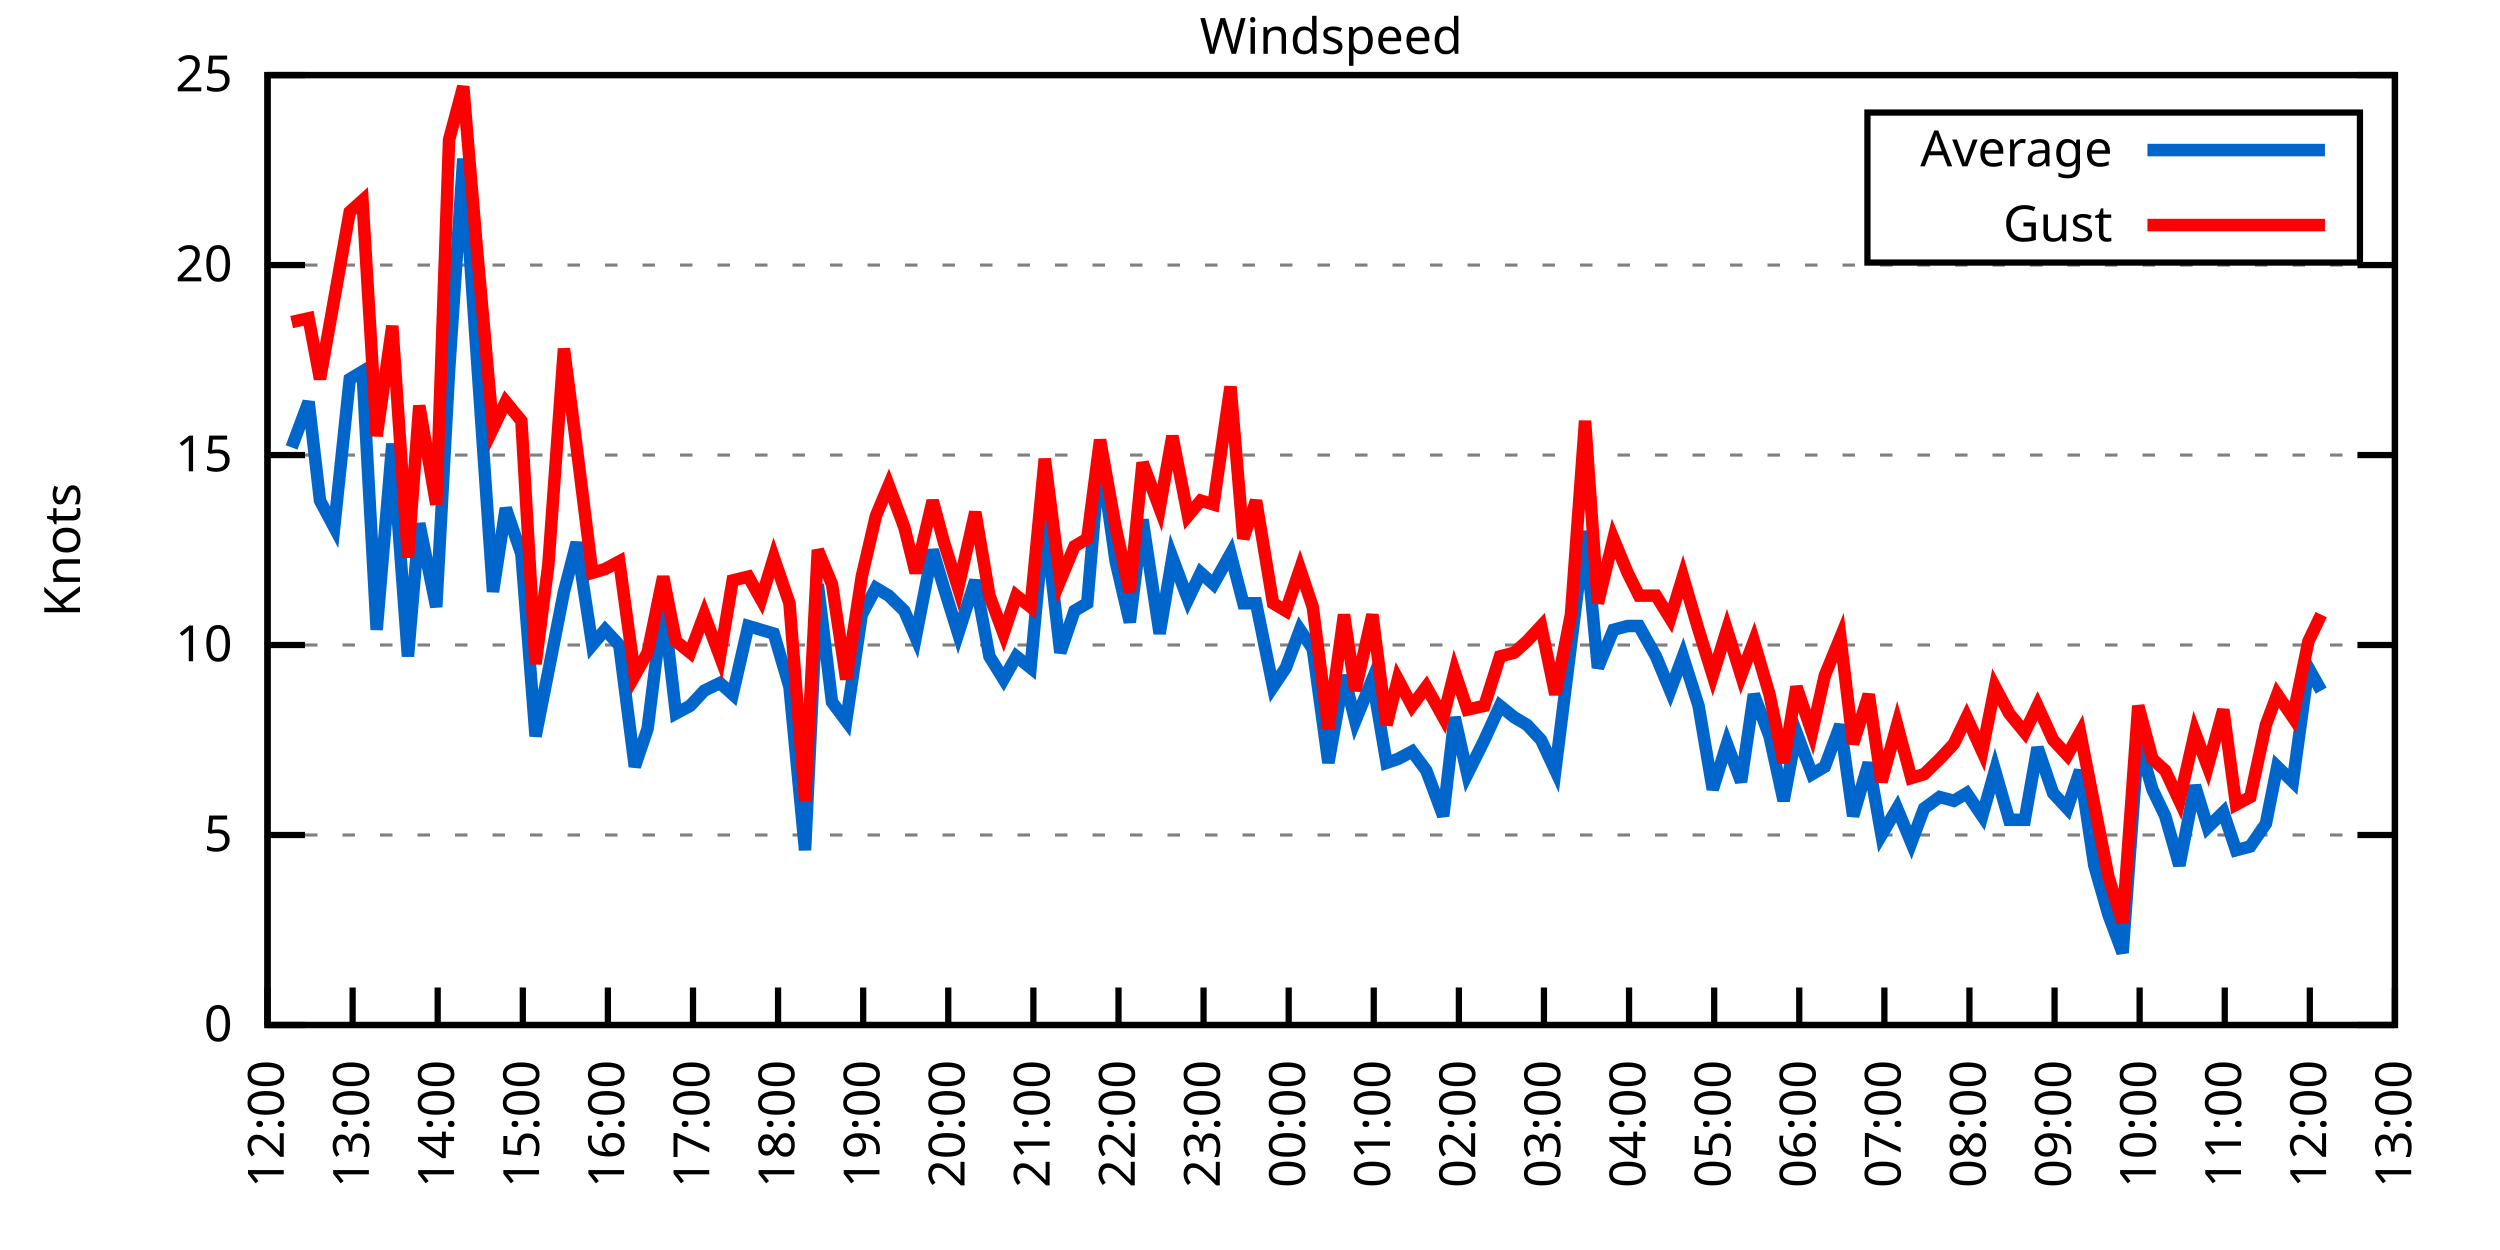
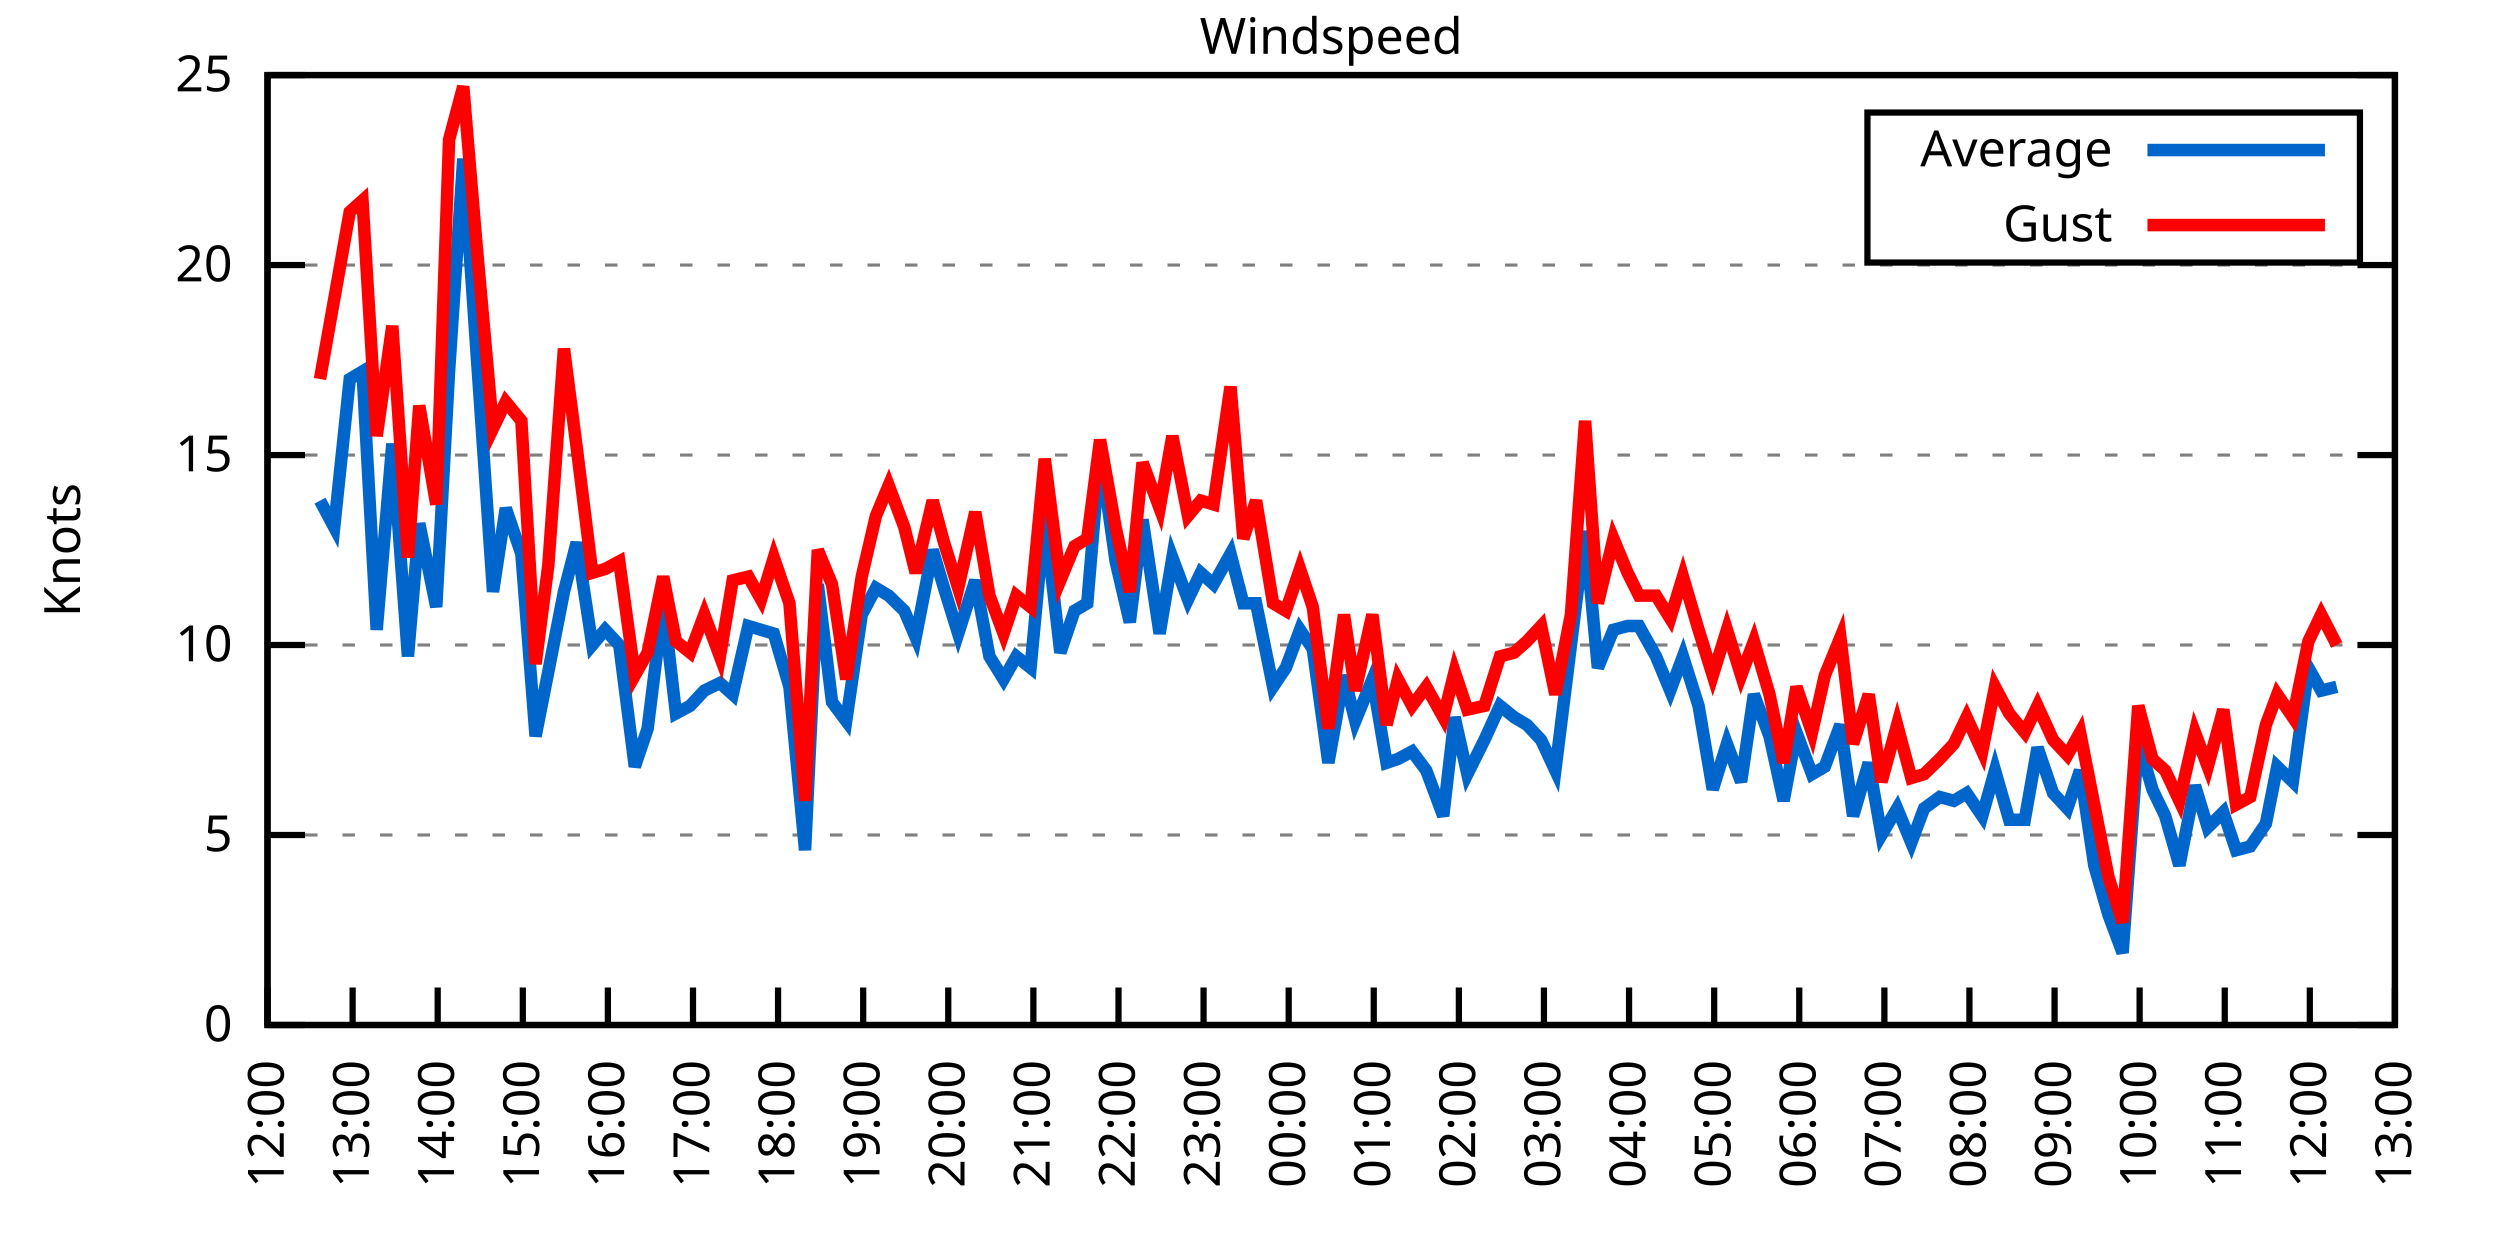
<svg xmlns="http://www.w3.org/2000/svg" xmlns:xlink="http://www.w3.org/1999/xlink" width="400" height="200" viewBox="0 0 400 200">
  <g id="gnuplot_canvas">
    <rect x="0" y="0" width="400" height="200" fill="none" />
    <defs>
      <circle id="gpDot" r="0.5" stroke-width="0.5" stroke="currentColor" />
      <path id="gpPt0" stroke-width="0.333" stroke="currentColor" d="M-1,0 h2 M0,-1 v2" />
      <path id="gpPt1" stroke-width="0.333" stroke="currentColor" d="M-1,-1 L1,1 M1,-1 L-1,1" />
      <path id="gpPt2" stroke-width="0.333" stroke="currentColor" d="M-1,0 L1,0 M0,-1 L0,1 M-1,-1 L1,1 M-1,1 L1,-1" />
      <rect id="gpPt3" stroke-width="0.333" stroke="currentColor" x="-1" y="-1" width="2" height="2" />
      <rect id="gpPt4" stroke-width="0.333" stroke="currentColor" fill="currentColor" x="-1" y="-1" width="2" height="2" />
      <circle id="gpPt5" stroke-width="0.333" stroke="currentColor" cx="0" cy="0" r="1" />
      <use xlink:href="#gpPt5" id="gpPt6" fill="currentColor" stroke="none" />
      <path id="gpPt7" stroke-width="0.333" stroke="currentColor" d="M0,-1.33 L-1.33,0.67 L1.33,0.67 z" />
      <use xlink:href="#gpPt7" id="gpPt8" fill="currentColor" stroke="none" />
      <use xlink:href="#gpPt7" id="gpPt9" stroke="currentColor" transform="rotate(180)" />
      <use xlink:href="#gpPt9" id="gpPt10" fill="currentColor" stroke="none" />
      <use xlink:href="#gpPt3" id="gpPt11" stroke="currentColor" transform="rotate(45)" />
      <use xlink:href="#gpPt11" id="gpPt12" fill="currentColor" stroke="none" />
      <path id="gpPt13" stroke-width="0.333" stroke="currentColor" d="M0,1.330 L1.265,0.411 L0.782,-1.067 L-0.782,-1.076 L-1.265,0.411 z" />
      <use xlink:href="#gpPt13" id="gpPt14" fill="currentColor" stroke="none" />
      <filter id="textbox" filterUnits="objectBoundingBox" x="0" y="0" height="1" width="1">
        <feFlood flood-color="white" flood-opacity="1" result="bgnd" />
        <feComposite in="SourceGraphic" in2="bgnd" operator="atop" />
      </filter>
      <filter id="greybox" filterUnits="objectBoundingBox" x="0" y="0" height="1" width="1">
        <feFlood flood-color="lightgrey" flood-opacity="1" result="grey" />
        <feComposite in="SourceGraphic" in2="grey" operator="atop" />
      </filter>
    </defs>
    <g fill="none" color="white" stroke="currentColor" stroke-width="1.00" stroke-linecap="butt" stroke-linejoin="miter">
</g>
    <g fill="none" color="black" stroke="currentColor" stroke-width="1.00" stroke-linecap="butt" stroke-linejoin="miter">
      <g stroke="none" shape-rendering="crispEdges">
        <polygon fill="rgb(255, 255, 255)" points="42.80,164.00 383.18,164.00 383.18,12.02 42.80,12.02 " />
      </g>
    </g>
    <g fill="none" color="black" stroke="currentColor" stroke-width="1.00" stroke-linecap="butt" stroke-linejoin="miter">
</g>
    <g fill="none" color="black" stroke="black" stroke-width="0.50" stroke-linecap="butt" stroke-linejoin="miter">
</g>
    <g fill="none" color="gray" stroke="currentColor" stroke-width="0.50" stroke-linecap="butt" stroke-linejoin="miter">
      <path stroke="gray" stroke-dasharray="2,4" class="gridline" d="M42.80,164.00 L383.19,164.00  " />
    </g>
    <g fill="none" color="gray" stroke="gray" stroke-width="1.00" stroke-linecap="butt" stroke-linejoin="miter">
</g>
    <g fill="none" color="black" stroke="currentColor" stroke-width="1.00" stroke-linecap="butt" stroke-linejoin="miter">
      <path stroke="black" d="M42.80,164.00 L48.80,164.00 M383.19,164.00 L377.19,164.00  " />
      <g transform="translate(37.20,166.60)" stroke="none" fill="black" font-family="Sans" font-size="8.00" text-anchor="end">
        <text>
          <tspan font-family="Sans"> 0</tspan>
        </text>
      </g>
    </g>
    <g fill="none" color="black" stroke="currentColor" stroke-width="1.00" stroke-linecap="butt" stroke-linejoin="miter">
</g>
    <g fill="none" color="black" stroke="black" stroke-width="0.50" stroke-linecap="butt" stroke-linejoin="miter">
</g>
    <g fill="none" color="gray" stroke="currentColor" stroke-width="0.50" stroke-linecap="butt" stroke-linejoin="miter">
      <path stroke="gray" stroke-dasharray="2,4" class="gridline" d="M42.80,133.60 L383.19,133.60  " />
    </g>
    <g fill="none" color="gray" stroke="gray" stroke-width="1.00" stroke-linecap="butt" stroke-linejoin="miter">
</g>
    <g fill="none" color="black" stroke="currentColor" stroke-width="1.00" stroke-linecap="butt" stroke-linejoin="miter">
      <path stroke="black" d="M42.80,133.60 L48.80,133.60 M383.19,133.60 L377.19,133.60  " />
      <g transform="translate(37.20,136.20)" stroke="none" fill="black" font-family="Sans" font-size="8.00" text-anchor="end">
        <text>
          <tspan font-family="Sans"> 5</tspan>
        </text>
      </g>
    </g>
    <g fill="none" color="black" stroke="currentColor" stroke-width="1.00" stroke-linecap="butt" stroke-linejoin="miter">
</g>
    <g fill="none" color="black" stroke="black" stroke-width="0.50" stroke-linecap="butt" stroke-linejoin="miter">
</g>
    <g fill="none" color="gray" stroke="currentColor" stroke-width="0.50" stroke-linecap="butt" stroke-linejoin="miter">
      <path stroke="gray" stroke-dasharray="2,4" class="gridline" d="M42.80,103.20 L383.19,103.20  " />
    </g>
    <g fill="none" color="gray" stroke="gray" stroke-width="1.00" stroke-linecap="butt" stroke-linejoin="miter">
</g>
    <g fill="none" color="black" stroke="currentColor" stroke-width="1.00" stroke-linecap="butt" stroke-linejoin="miter">
      <path stroke="black" d="M42.80,103.20 L48.80,103.20 M383.19,103.20 L377.19,103.20  " />
      <g transform="translate(37.20,105.80)" stroke="none" fill="black" font-family="Sans" font-size="8.00" text-anchor="end">
        <text>
          <tspan font-family="Sans"> 10</tspan>
        </text>
      </g>
    </g>
    <g fill="none" color="black" stroke="currentColor" stroke-width="1.00" stroke-linecap="butt" stroke-linejoin="miter">
</g>
    <g fill="none" color="black" stroke="black" stroke-width="0.50" stroke-linecap="butt" stroke-linejoin="miter">
</g>
    <g fill="none" color="gray" stroke="currentColor" stroke-width="0.50" stroke-linecap="butt" stroke-linejoin="miter">
      <path stroke="gray" stroke-dasharray="2,4" class="gridline" d="M42.80,72.81 L383.19,72.81  " />
    </g>
    <g fill="none" color="gray" stroke="gray" stroke-width="1.00" stroke-linecap="butt" stroke-linejoin="miter">
</g>
    <g fill="none" color="black" stroke="currentColor" stroke-width="1.00" stroke-linecap="butt" stroke-linejoin="miter">
      <path stroke="black" d="M42.80,72.81 L48.80,72.81 M383.19,72.81 L377.19,72.81  " />
      <g transform="translate(37.20,75.41)" stroke="none" fill="black" font-family="Sans" font-size="8.00" text-anchor="end">
        <text>
          <tspan font-family="Sans"> 15</tspan>
        </text>
      </g>
    </g>
    <g fill="none" color="black" stroke="currentColor" stroke-width="1.00" stroke-linecap="butt" stroke-linejoin="miter">
</g>
    <g fill="none" color="black" stroke="black" stroke-width="0.50" stroke-linecap="butt" stroke-linejoin="miter">
</g>
    <g fill="none" color="gray" stroke="currentColor" stroke-width="0.50" stroke-linecap="butt" stroke-linejoin="miter">
      <path stroke="gray" stroke-dasharray="2,4" class="gridline" d="M42.80,42.41 L383.19,42.41  " />
    </g>
    <g fill="none" color="gray" stroke="gray" stroke-width="1.00" stroke-linecap="butt" stroke-linejoin="miter">
</g>
    <g fill="none" color="black" stroke="currentColor" stroke-width="1.00" stroke-linecap="butt" stroke-linejoin="miter">
      <path stroke="black" d="M42.80,42.41 L48.80,42.41 M383.19,42.41 L377.19,42.41  " />
      <g transform="translate(37.20,45.01)" stroke="none" fill="black" font-family="Sans" font-size="8.00" text-anchor="end">
        <text>
          <tspan font-family="Sans"> 20</tspan>
        </text>
      </g>
    </g>
    <g fill="none" color="black" stroke="currentColor" stroke-width="1.00" stroke-linecap="butt" stroke-linejoin="miter">
</g>
    <g fill="none" color="black" stroke="black" stroke-width="0.50" stroke-linecap="butt" stroke-linejoin="miter">
</g>
    <g fill="none" color="gray" stroke="currentColor" stroke-width="0.50" stroke-linecap="butt" stroke-linejoin="miter">
      <path stroke="gray" stroke-dasharray="2,4" class="gridline" d="M42.80,12.01 L383.19,12.01  " />
    </g>
    <g fill="none" color="gray" stroke="gray" stroke-width="1.00" stroke-linecap="butt" stroke-linejoin="miter">
</g>
    <g fill="none" color="black" stroke="currentColor" stroke-width="1.00" stroke-linecap="butt" stroke-linejoin="miter">
      <path stroke="black" d="M42.80,12.01 L48.80,12.01 M383.19,12.01 L377.19,12.01  " />
      <g transform="translate(37.20,14.61)" stroke="none" fill="black" font-family="Sans" font-size="8.00" text-anchor="end">
        <text>
          <tspan font-family="Sans"> 25</tspan>
        </text>
      </g>
    </g>
    <g fill="none" color="black" stroke="currentColor" stroke-width="1.00" stroke-linecap="butt" stroke-linejoin="miter">
      <path stroke="black" d="M42.80,164.00 L42.80,158.00  " />
      <g transform="translate(45.40,169.60) rotate(270.00)" stroke="none" fill="black" font-family="Sans" font-size="8.00" text-anchor="end">
        <text>
          <tspan font-family="Sans">12:00</tspan>
        </text>
      </g>
    </g>
    <g fill="none" color="black" stroke="currentColor" stroke-width="1.00" stroke-linecap="butt" stroke-linejoin="miter">
      <path stroke="black" d="M56.42,164.00 L56.42,158.00  " />
      <g transform="translate(59.02,169.60) rotate(270.00)" stroke="none" fill="black" font-family="Sans" font-size="8.00" text-anchor="end">
        <text>
          <tspan font-family="Sans">13:00</tspan>
        </text>
      </g>
    </g>
    <g fill="none" color="black" stroke="currentColor" stroke-width="1.00" stroke-linecap="butt" stroke-linejoin="miter">
      <path stroke="black" d="M70.03,164.00 L70.03,158.00  " />
      <g transform="translate(72.63,169.60) rotate(270.00)" stroke="none" fill="black" font-family="Sans" font-size="8.00" text-anchor="end">
        <text>
          <tspan font-family="Sans">14:00</tspan>
        </text>
      </g>
    </g>
    <g fill="none" color="black" stroke="currentColor" stroke-width="1.00" stroke-linecap="butt" stroke-linejoin="miter">
      <path stroke="black" d="M83.65,164.00 L83.65,158.00  " />
      <g transform="translate(86.25,169.60) rotate(270.00)" stroke="none" fill="black" font-family="Sans" font-size="8.00" text-anchor="end">
        <text>
          <tspan font-family="Sans">15:00</tspan>
        </text>
      </g>
    </g>
    <g fill="none" color="black" stroke="currentColor" stroke-width="1.00" stroke-linecap="butt" stroke-linejoin="miter">
      <path stroke="black" d="M97.26,164.00 L97.26,158.00  " />
      <g transform="translate(99.86,169.60) rotate(270.00)" stroke="none" fill="black" font-family="Sans" font-size="8.00" text-anchor="end">
        <text>
          <tspan font-family="Sans">16:00</tspan>
        </text>
      </g>
    </g>
    <g fill="none" color="black" stroke="currentColor" stroke-width="1.00" stroke-linecap="butt" stroke-linejoin="miter">
      <path stroke="black" d="M110.88,164.00 L110.88,158.00  " />
      <g transform="translate(113.48,169.60) rotate(270.00)" stroke="none" fill="black" font-family="Sans" font-size="8.00" text-anchor="end">
        <text>
          <tspan font-family="Sans">17:00</tspan>
        </text>
      </g>
    </g>
    <g fill="none" color="black" stroke="currentColor" stroke-width="1.00" stroke-linecap="butt" stroke-linejoin="miter">
      <path stroke="black" d="M124.49,164.00 L124.49,158.00  " />
      <g transform="translate(127.09,169.60) rotate(270.00)" stroke="none" fill="black" font-family="Sans" font-size="8.00" text-anchor="end">
        <text>
          <tspan font-family="Sans">18:00</tspan>
        </text>
      </g>
    </g>
    <g fill="none" color="black" stroke="currentColor" stroke-width="1.00" stroke-linecap="butt" stroke-linejoin="miter">
      <path stroke="black" d="M138.11,164.00 L138.11,158.00  " />
      <g transform="translate(140.71,169.60) rotate(270.00)" stroke="none" fill="black" font-family="Sans" font-size="8.00" text-anchor="end">
        <text>
          <tspan font-family="Sans">19:00</tspan>
        </text>
      </g>
    </g>
    <g fill="none" color="black" stroke="currentColor" stroke-width="1.00" stroke-linecap="butt" stroke-linejoin="miter">
      <path stroke="black" d="M151.72,164.00 L151.72,158.00  " />
      <g transform="translate(154.32,169.60) rotate(270.00)" stroke="none" fill="black" font-family="Sans" font-size="8.00" text-anchor="end">
        <text>
          <tspan font-family="Sans">20:00</tspan>
        </text>
      </g>
    </g>
    <g fill="none" color="black" stroke="currentColor" stroke-width="1.00" stroke-linecap="butt" stroke-linejoin="miter">
      <path stroke="black" d="M165.34,164.00 L165.34,158.00  " />
      <g transform="translate(167.94,169.60) rotate(270.00)" stroke="none" fill="black" font-family="Sans" font-size="8.00" text-anchor="end">
        <text>
          <tspan font-family="Sans">21:00</tspan>
        </text>
      </g>
    </g>
    <g fill="none" color="black" stroke="currentColor" stroke-width="1.00" stroke-linecap="butt" stroke-linejoin="miter">
      <path stroke="black" d="M178.96,164.00 L178.96,158.00  " />
      <g transform="translate(181.56,169.60) rotate(270.00)" stroke="none" fill="black" font-family="Sans" font-size="8.00" text-anchor="end">
        <text>
          <tspan font-family="Sans">22:00</tspan>
        </text>
      </g>
    </g>
    <g fill="none" color="black" stroke="currentColor" stroke-width="1.00" stroke-linecap="butt" stroke-linejoin="miter">
      <path stroke="black" d="M192.57,164.00 L192.57,158.00  " />
      <g transform="translate(195.17,169.60) rotate(270.00)" stroke="none" fill="black" font-family="Sans" font-size="8.00" text-anchor="end">
        <text>
          <tspan font-family="Sans">23:00</tspan>
        </text>
      </g>
    </g>
    <g fill="none" color="black" stroke="currentColor" stroke-width="1.00" stroke-linecap="butt" stroke-linejoin="miter">
      <path stroke="black" d="M206.19,164.00 L206.19,158.00  " />
      <g transform="translate(208.79,169.60) rotate(270.00)" stroke="none" fill="black" font-family="Sans" font-size="8.00" text-anchor="end">
        <text>
          <tspan font-family="Sans">00:00</tspan>
        </text>
      </g>
    </g>
    <g fill="none" color="black" stroke="currentColor" stroke-width="1.00" stroke-linecap="butt" stroke-linejoin="miter">
      <path stroke="black" d="M219.80,164.00 L219.80,158.00  " />
      <g transform="translate(222.40,169.60) rotate(270.00)" stroke="none" fill="black" font-family="Sans" font-size="8.00" text-anchor="end">
        <text>
          <tspan font-family="Sans">01:00</tspan>
        </text>
      </g>
    </g>
    <g fill="none" color="black" stroke="currentColor" stroke-width="1.00" stroke-linecap="butt" stroke-linejoin="miter">
      <path stroke="black" d="M233.42,164.00 L233.42,158.00  " />
      <g transform="translate(236.02,169.60) rotate(270.00)" stroke="none" fill="black" font-family="Sans" font-size="8.00" text-anchor="end">
        <text>
          <tspan font-family="Sans">02:00</tspan>
        </text>
      </g>
    </g>
    <g fill="none" color="black" stroke="currentColor" stroke-width="1.00" stroke-linecap="butt" stroke-linejoin="miter">
      <path stroke="black" d="M247.03,164.00 L247.03,158.00  " />
      <g transform="translate(249.63,169.60) rotate(270.00)" stroke="none" fill="black" font-family="Sans" font-size="8.00" text-anchor="end">
        <text>
          <tspan font-family="Sans">03:00</tspan>
        </text>
      </g>
    </g>
    <g fill="none" color="black" stroke="currentColor" stroke-width="1.00" stroke-linecap="butt" stroke-linejoin="miter">
      <path stroke="black" d="M260.65,164.00 L260.65,158.00  " />
      <g transform="translate(263.25,169.60) rotate(270.00)" stroke="none" fill="black" font-family="Sans" font-size="8.00" text-anchor="end">
        <text>
          <tspan font-family="Sans">04:00</tspan>
        </text>
      </g>
    </g>
    <g fill="none" color="black" stroke="currentColor" stroke-width="1.00" stroke-linecap="butt" stroke-linejoin="miter">
      <path stroke="black" d="M274.27,164.00 L274.27,158.00  " />
      <g transform="translate(276.87,169.60) rotate(270.00)" stroke="none" fill="black" font-family="Sans" font-size="8.00" text-anchor="end">
        <text>
          <tspan font-family="Sans">05:00</tspan>
        </text>
      </g>
    </g>
    <g fill="none" color="black" stroke="currentColor" stroke-width="1.00" stroke-linecap="butt" stroke-linejoin="miter">
      <path stroke="black" d="M287.88,164.00 L287.88,158.00  " />
      <g transform="translate(290.48,169.60) rotate(270.00)" stroke="none" fill="black" font-family="Sans" font-size="8.00" text-anchor="end">
        <text>
          <tspan font-family="Sans">06:00</tspan>
        </text>
      </g>
    </g>
    <g fill="none" color="black" stroke="currentColor" stroke-width="1.00" stroke-linecap="butt" stroke-linejoin="miter">
      <path stroke="black" d="M301.50,164.00 L301.50,158.00  " />
      <g transform="translate(304.10,169.60) rotate(270.00)" stroke="none" fill="black" font-family="Sans" font-size="8.00" text-anchor="end">
        <text>
          <tspan font-family="Sans">07:00</tspan>
        </text>
      </g>
    </g>
    <g fill="none" color="black" stroke="currentColor" stroke-width="1.00" stroke-linecap="butt" stroke-linejoin="miter">
      <path stroke="black" d="M315.11,164.00 L315.11,158.00  " />
      <g transform="translate(317.71,169.60) rotate(270.00)" stroke="none" fill="black" font-family="Sans" font-size="8.00" text-anchor="end">
        <text>
          <tspan font-family="Sans">08:00</tspan>
        </text>
      </g>
    </g>
    <g fill="none" color="black" stroke="currentColor" stroke-width="1.00" stroke-linecap="butt" stroke-linejoin="miter">
      <path stroke="black" d="M328.73,164.00 L328.73,158.00  " />
      <g transform="translate(331.33,169.60) rotate(270.00)" stroke="none" fill="black" font-family="Sans" font-size="8.00" text-anchor="end">
        <text>
          <tspan font-family="Sans">09:00</tspan>
        </text>
      </g>
    </g>
    <g fill="none" color="black" stroke="currentColor" stroke-width="1.00" stroke-linecap="butt" stroke-linejoin="miter">
      <path stroke="black" d="M342.34,164.00 L342.34,158.00  " />
      <g transform="translate(344.94,169.60) rotate(270.00)" stroke="none" fill="black" font-family="Sans" font-size="8.00" text-anchor="end">
        <text>
          <tspan font-family="Sans">10:00</tspan>
        </text>
      </g>
    </g>
    <g fill="none" color="black" stroke="currentColor" stroke-width="1.00" stroke-linecap="butt" stroke-linejoin="miter">
      <path stroke="black" d="M355.96,164.00 L355.96,158.00  " />
      <g transform="translate(358.56,169.60) rotate(270.00)" stroke="none" fill="black" font-family="Sans" font-size="8.00" text-anchor="end">
        <text>
          <tspan font-family="Sans">11:00</tspan>
        </text>
      </g>
    </g>
    <g fill="none" color="black" stroke="currentColor" stroke-width="1.00" stroke-linecap="butt" stroke-linejoin="miter">
      <path stroke="black" d="M369.57,164.00 L369.57,158.00  " />
      <g transform="translate(372.17,169.60) rotate(270.00)" stroke="none" fill="black" font-family="Sans" font-size="8.00" text-anchor="end">
        <text>
          <tspan font-family="Sans">12:00</tspan>
        </text>
      </g>
    </g>
    <g fill="none" color="black" stroke="currentColor" stroke-width="1.00" stroke-linecap="butt" stroke-linejoin="miter">
      <path stroke="black" d="M383.19,164.00 L383.19,158.00  " />
      <g transform="translate(385.79,169.60) rotate(270.00)" stroke="none" fill="black" font-family="Sans" font-size="8.00" text-anchor="end">
        <text>
          <tspan font-family="Sans">13:00</tspan>
        </text>
      </g>
    </g>
    <g fill="none" color="black" stroke="currentColor" stroke-width="1.00" stroke-linecap="butt" stroke-linejoin="miter">
</g>
    <g fill="none" color="black" stroke="currentColor" stroke-width="1.00" stroke-linecap="butt" stroke-linejoin="miter">
      <path stroke="black" d="M42.80,12.01 L42.80,164.00 L383.19,164.00 L383.19,12.01 L42.80,12.01 Z  " />
    </g>
    <g fill="none" color="black" stroke="currentColor" stroke-width="1.00" stroke-linecap="butt" stroke-linejoin="miter">
</g>
    <g fill="none" color="black" stroke="currentColor" stroke-width="1.00" stroke-linecap="butt" stroke-linejoin="miter">
      <path stroke="black" d="M298.79,42.01 L298.79,18.01 L377.59,18.01 L377.59,42.01 L298.79,42.01 Z  " />
    </g>
    <g id="Windspeed_plot_1">
      <g fill="none" color="white" stroke="black" stroke-width="2.00" stroke-linecap="butt" stroke-linejoin="miter">
</g>
      <g fill="none" color="black" stroke="currentColor" stroke-width="2.00" stroke-linecap="butt" stroke-linejoin="miter">
        <g transform="translate(337.99,26.61)" stroke="none" fill="black" font-family="Sans" font-size="8.00" text-anchor="end">
          <text>
            <tspan font-family="Sans">Average</tspan>
          </text>
        </g>
      </g>
      <g fill="none" color="black" stroke="currentColor" stroke-width="2.00" stroke-linecap="butt" stroke-linejoin="miter">
-         <path stroke="rgb(  0, 102, 204)" d="M343.59,24.01 L371.99,24.01 M46.66,71.59 L49.38,64.29 L51.20,80.10 L53.47,84.36 L55.96,60.65 L58.00,59.43   L60.27,100.77 L62.77,70.98 L65.27,105.03 L67.08,83.75 L69.80,97.12 L71.85,59.43 L74.12,25.39 L76.16,55.18   L78.88,94.69 L80.92,81.32 L83.42,88.61 L85.69,117.80 L87.73,107.46 L90.23,94.69 L92.27,86.79 L94.77,103.20   L96.81,100.77 L99.08,103.20 L101.57,122.66 L103.62,116.58 L106.11,96.52 L108.15,114.15 L110.42,112.93 L112.69,110.50   L115.19,109.28 L117.23,111.11 L119.73,100.16 L121.77,100.77 L123.81,101.38 L126.31,109.89 L128.81,136.03 L130.85,93.48   L133.12,112.32 L135.39,115.36 L137.88,98.34 L140.15,94.08 L142.19,95.30 L144.69,97.73 L146.51,101.99 L149.23,88.00   L151.04,94.08 L153.31,101.38 L156.04,92.87 L158.31,105.03 L160.57,108.68 L162.62,105.03 L164.89,106.85 L167.16,82.53   L169.65,104.42 L171.92,97.73 L173.96,96.52 L176.01,72.20 L178.50,89.83 L180.77,99.56 L182.81,83.14 L185.54,101.38   L187.58,89.22 L190.08,95.91 L192.12,91.65 L194.16,93.48 L196.88,88.61 L198.93,96.52 L200.97,96.52 L203.69,109.89   L205.73,106.85 L208.00,100.77 L210.04,103.81 L212.54,122.05 L215.04,108.07 L216.85,115.36 L219.58,108.68 L221.85,122.05   L223.66,121.44 L225.93,120.23 L228.20,123.27 L230.92,130.56 L232.74,114.76 L234.78,123.87 L237.50,118.40 L240.00,112.93   L242.27,114.76 L244.31,115.97 L246.58,118.40 L248.85,123.27 L251.35,103.20 L253.61,84.97 L255.66,106.85 L258.15,100.77   L260.42,100.16 L262.24,100.16 L264.96,105.03 L267.23,110.50 L269.27,105.03 L271.77,112.93 L274.04,126.31 L276.31,119.01   L278.58,125.09 L280.62,111.11 L283.12,117.80 L285.38,128.13 L287.43,117.19 L289.92,123.87 L291.97,122.66 L294.46,115.97   L296.50,130.56 L299.00,122.05 L301.04,133.60 L303.54,129.35 L305.81,134.82 L307.85,129.35 L310.35,127.52 L312.62,128.13   L314.66,126.91 L317.15,130.56 L319.20,123.27 L321.47,131.17 L323.96,131.17 L326.00,119.62 L328.50,126.91 L330.77,129.35   L332.81,123.27 L335.08,138.47 L337.35,146.37 L339.62,152.45 L342.12,118.40 L344.39,126.31 L346.43,130.56 L348.70,138.47   L351.19,125.70 L353.24,132.39 L355.73,129.95 L357.77,136.03 L360.04,135.43 L362.54,131.78 L364.36,122.66 L366.85,125.09   L369.35,106.85 L371.39,110.50  " />
+         <path stroke="rgb(  0, 102, 204)" d="M343.59,24.01 L371.99,24.01 M51.20,80.10 L53.47,84.36 L55.96,60.65 L58.00,59.43 L60.27,100.77 L62.77,70.98   L65.27,105.03 L67.08,83.75 L69.80,97.12 L71.85,59.43 L74.12,25.39 L76.16,55.18 L78.88,94.69 L80.92,81.32   L83.42,88.61 L85.69,117.80 L87.73,107.46 L90.23,94.69 L92.27,86.79 L94.77,103.20 L96.81,100.77 L99.08,103.20   L101.57,122.66 L103.62,116.58 L106.11,96.52 L108.15,114.15 L110.42,112.93 L112.69,110.50 L115.19,109.28 L117.23,111.11   L119.73,100.16 L121.77,100.77 L123.81,101.38 L126.31,109.89 L128.81,136.03 L130.85,93.48 L133.12,112.32 L135.39,115.36   L137.88,98.34 L140.15,94.08 L142.19,95.30 L144.69,97.73 L146.51,101.99 L149.23,88.00 L151.04,94.08 L153.31,101.38   L156.04,92.87 L158.31,105.03 L160.57,108.68 L162.62,105.03 L164.89,106.85 L167.16,82.53 L169.65,104.42 L171.92,97.73   L173.96,96.52 L176.01,72.20 L178.50,89.83 L180.77,99.56 L182.81,83.14 L185.54,101.38 L187.58,89.22 L190.08,95.91   L192.12,91.65 L194.16,93.48 L196.88,88.61 L198.93,96.52 L200.97,96.52 L203.69,109.89 L205.73,106.85 L208.00,100.77   L210.04,103.81 L212.54,122.05 L215.04,108.07 L216.85,115.36 L219.58,108.68 L221.85,122.05 L223.66,121.44 L225.93,120.23   L228.20,123.27 L230.92,130.56 L232.74,114.76 L234.78,123.87 L237.50,118.40 L240.00,112.93 L242.27,114.76 L244.31,115.97   L246.58,118.40 L248.85,123.27 L251.35,103.20 L253.61,84.97 L255.66,106.85 L258.15,100.77 L260.42,100.16 L262.24,100.16   L264.96,105.03 L267.23,110.50 L269.27,105.03 L271.77,112.93 L274.04,126.31 L276.31,119.01 L278.58,125.09 L280.62,111.11   L283.12,117.80 L285.38,128.13 L287.43,117.19 L289.92,123.87 L291.97,122.66 L294.46,115.97 L296.50,130.56 L299.00,122.05   L301.04,133.60 L303.54,129.35 L305.81,134.82 L307.85,129.35 L310.35,127.52 L312.62,128.13 L314.66,126.91 L317.15,130.56   L319.20,123.27 L321.47,131.17 L323.96,131.17 L326.00,119.62 L328.50,126.91 L330.77,129.35 L332.81,123.27 L335.08,138.47   L337.35,146.37 L339.62,152.45 L342.12,118.40 L344.39,126.31 L346.43,130.56 L348.70,138.47 L351.19,125.70 L353.24,132.39   L355.73,129.95 L357.77,136.03 L360.04,135.43 L362.54,131.78 L364.36,122.66 L366.85,125.09 L369.35,106.85 L371.39,110.50   L373.89,109.89  " />
      </g>
    </g>
    <g id="Windspeed_plot_2">
      <g fill="none" color="black" stroke="currentColor" stroke-width="2.00" stroke-linecap="butt" stroke-linejoin="miter">
        <g transform="translate(337.99,38.61)" stroke="none" fill="black" font-family="Sans" font-size="8.00" text-anchor="end">
          <text>
            <tspan font-family="Sans">Gust</tspan>
          </text>
        </g>
      </g>
      <g fill="none" color="black" stroke="currentColor" stroke-width="2.00" stroke-linecap="butt" stroke-linejoin="miter">
-         <path stroke="rgb(255,   0,   0)" d="M343.59,36.01 L371.99,36.01 M46.66,51.53 L49.38,50.92 L51.20,60.65 L53.47,47.88 L55.96,33.90 L58.00,32.07   L60.27,69.77 L62.77,52.14 L65.27,89.22 L67.08,64.90 L69.80,80.71 L71.85,22.35 L74.12,13.83 L76.16,38.15   L78.88,68.55 L80.92,64.29 L83.42,67.33 L85.69,106.24 L87.73,90.44 L90.23,55.78 L92.27,71.59 L94.77,91.65   L96.81,91.04 L99.08,89.83 L101.57,108.07 L103.62,104.42 L106.11,92.26 L108.15,102.60 L110.42,104.42 L112.69,98.34   L115.19,105.03 L117.23,92.87 L119.73,92.26 L121.77,95.91 L123.81,89.22 L126.31,96.52 L128.81,128.13 L130.85,88.00   L133.12,93.48 L135.39,108.68 L137.88,92.26 L140.15,82.53 L142.19,77.67 L144.69,84.36 L146.51,91.65 L149.23,80.10   L151.04,86.79 L153.31,94.08 L156.04,81.93 L158.31,95.30 L160.57,101.38 L162.62,95.30 L164.89,97.12 L167.16,73.41   L169.65,92.87 L171.92,87.40 L173.96,86.18 L176.01,70.37 L178.50,84.36 L180.77,94.69 L182.81,74.02 L185.54,81.32   L187.58,69.77 L190.08,82.53 L192.12,80.10 L194.16,80.71 L196.88,61.86 L198.93,86.18 L200.97,80.10 L203.69,96.52   L205.73,97.73 L208.00,91.04 L210.04,97.12 L212.54,116.58 L215.04,98.34 L216.85,110.50 L219.58,98.34 L221.85,115.97   L223.66,108.68 L225.93,112.93 L228.20,109.89 L230.92,114.76 L232.74,107.46 L234.78,113.54 L237.50,112.93 L240.00,105.03   L242.27,104.42 L244.31,102.60 L246.58,100.16 L248.85,111.11 L251.35,98.34 L253.61,67.33 L255.66,96.52 L258.15,86.18   L260.42,91.65 L262.24,95.30 L264.96,95.30 L267.23,98.95 L269.27,92.26 L271.77,100.77 L274.04,108.07 L276.31,100.77   L278.58,108.07 L280.62,102.60 L283.12,111.11 L285.38,122.05 L287.43,109.89 L289.92,117.19 L291.97,108.07 L294.46,101.99   L296.50,119.01 L299.00,111.11 L301.04,125.09 L303.54,115.97 L305.81,124.48 L307.85,123.87 L310.35,121.44 L312.62,119.01   L314.66,114.76 L317.15,120.23 L319.20,109.89 L321.47,114.15 L323.96,117.19 L326.00,112.93 L328.50,118.40 L330.77,120.83   L332.81,117.19 L335.08,128.74 L337.35,140.29 L339.62,147.59 L342.12,112.93 L344.39,121.44 L346.43,123.27 L348.70,128.13   L351.19,117.19 L353.24,122.66 L355.73,113.54 L357.77,128.74 L360.04,127.52 L362.54,115.97 L364.36,111.11 L366.85,114.76   L369.35,102.60 L371.39,98.34  " />
+         <path stroke="rgb(255,   0,   0)" d="M343.59,36.01 L371.99,36.01 M51.20,60.65 L53.47,47.88 L55.96,33.90 L58.00,32.07 L60.27,69.77 L62.77,52.14   L65.27,89.22 L67.08,64.90 L69.80,80.71 L71.85,22.35 L74.12,13.83 L76.16,38.15 L78.88,68.55 L80.92,64.29   L83.42,67.33 L85.69,106.24 L87.73,90.44 L90.23,55.78 L92.27,71.59 L94.77,91.65 L96.81,91.04 L99.08,89.83   L101.57,108.07 L103.62,104.42 L106.11,92.26 L108.15,102.60 L110.42,104.42 L112.69,98.34 L115.19,105.03 L117.23,92.87   L119.73,92.26 L121.77,95.91 L123.81,89.22 L126.31,96.52 L128.81,128.13 L130.85,88.00 L133.12,93.48 L135.39,108.68   L137.88,92.26 L140.15,82.53 L142.19,77.67 L144.69,84.36 L146.51,91.65 L149.23,80.10 L151.04,86.79 L153.31,94.08   L156.04,81.93 L158.31,95.30 L160.57,101.38 L162.62,95.30 L164.89,97.12 L167.16,73.41 L169.65,92.87 L171.92,87.40   L173.96,86.18 L176.01,70.37 L178.50,84.36 L180.77,94.69 L182.81,74.02 L185.54,81.32 L187.58,69.77 L190.08,82.53   L192.12,80.10 L194.16,80.71 L196.88,61.86 L198.93,86.18 L200.97,80.10 L203.69,96.52 L205.73,97.73 L208.00,91.04   L210.04,97.12 L212.54,116.58 L215.04,98.34 L216.85,110.50 L219.58,98.34 L221.85,115.97 L223.66,108.68 L225.93,112.93   L228.20,109.89 L230.92,114.76 L232.74,107.46 L234.78,113.54 L237.50,112.93 L240.00,105.03 L242.27,104.42 L244.31,102.60   L246.58,100.16 L248.85,111.11 L251.35,98.34 L253.61,67.33 L255.66,96.52 L258.15,86.18 L260.42,91.65 L262.24,95.30   L264.96,95.30 L267.23,98.95 L269.27,92.26 L271.77,100.77 L274.04,108.07 L276.31,100.77 L278.58,108.07 L280.62,102.60   L283.12,111.11 L285.38,122.05 L287.43,109.89 L289.92,117.19 L291.97,108.07 L294.46,101.99 L296.50,119.01 L299.00,111.11   L301.04,125.09 L303.54,115.97 L305.81,124.48 L307.85,123.87 L310.35,121.44 L312.62,119.01 L314.66,114.76 L317.15,120.23   L319.20,109.89 L321.47,114.15 L323.96,117.19 L326.00,112.93 L328.50,118.40 L330.77,120.83 L332.81,117.19 L335.08,128.74   L337.35,140.29 L339.62,147.59 L342.12,112.93 L344.39,121.44 L346.43,123.27 L348.70,128.13 L351.19,117.19 L353.24,122.66   L355.73,113.54 L357.77,128.74 L360.04,127.52 L362.54,115.97 L364.36,111.11 L366.85,114.76 L369.35,102.60 L371.39,98.34   L373.89,103.20  " />
      </g>
    </g>
    <g fill="none" color="black" stroke="currentColor" stroke-width="2.00" stroke-linecap="butt" stroke-linejoin="miter">
</g>
    <g fill="none" color="black" stroke="black" stroke-width="1.00" stroke-linecap="butt" stroke-linejoin="miter">
</g>
    <g fill="none" color="black" stroke="currentColor" stroke-width="1.00" stroke-linecap="butt" stroke-linejoin="miter">
      <path stroke="black" d="M42.80,12.01 L42.80,164.00 L383.19,164.00 L383.19,12.01 L42.80,12.01 Z  " />
      <g transform="translate(12.80,88.01) rotate(270.00)" stroke="none" fill="black" font-family="Sans" font-size="8.00" text-anchor="middle">
        <text>
          <tspan font-family="Sans">Knots</tspan>
        </text>
      </g>
    </g>
    <g fill="none" color="black" stroke="currentColor" stroke-width="1.00" stroke-linecap="butt" stroke-linejoin="miter">
</g>
    <g fill="none" color="black" stroke="currentColor" stroke-width="1.00" stroke-linecap="butt" stroke-linejoin="miter">
      <g transform="translate(212.99,8.61)" stroke="none" fill="black" font-family="Sans" font-size="8.00" text-anchor="middle">
        <text>
          <tspan font-family="Sans">Windspeed</tspan>
        </text>
      </g>
    </g>
    <g fill="none" color="black" stroke="currentColor" stroke-width="1.00" stroke-linecap="butt" stroke-linejoin="miter">
</g>
  </g>
</svg>
